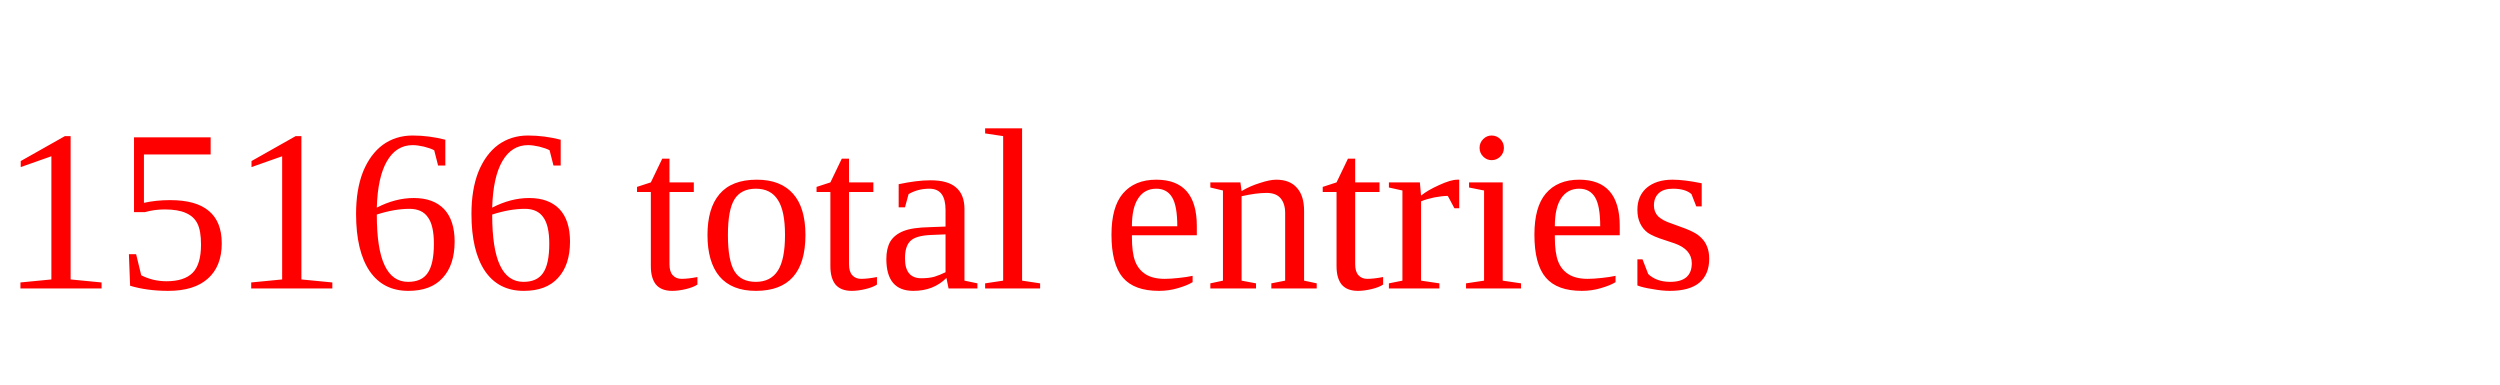
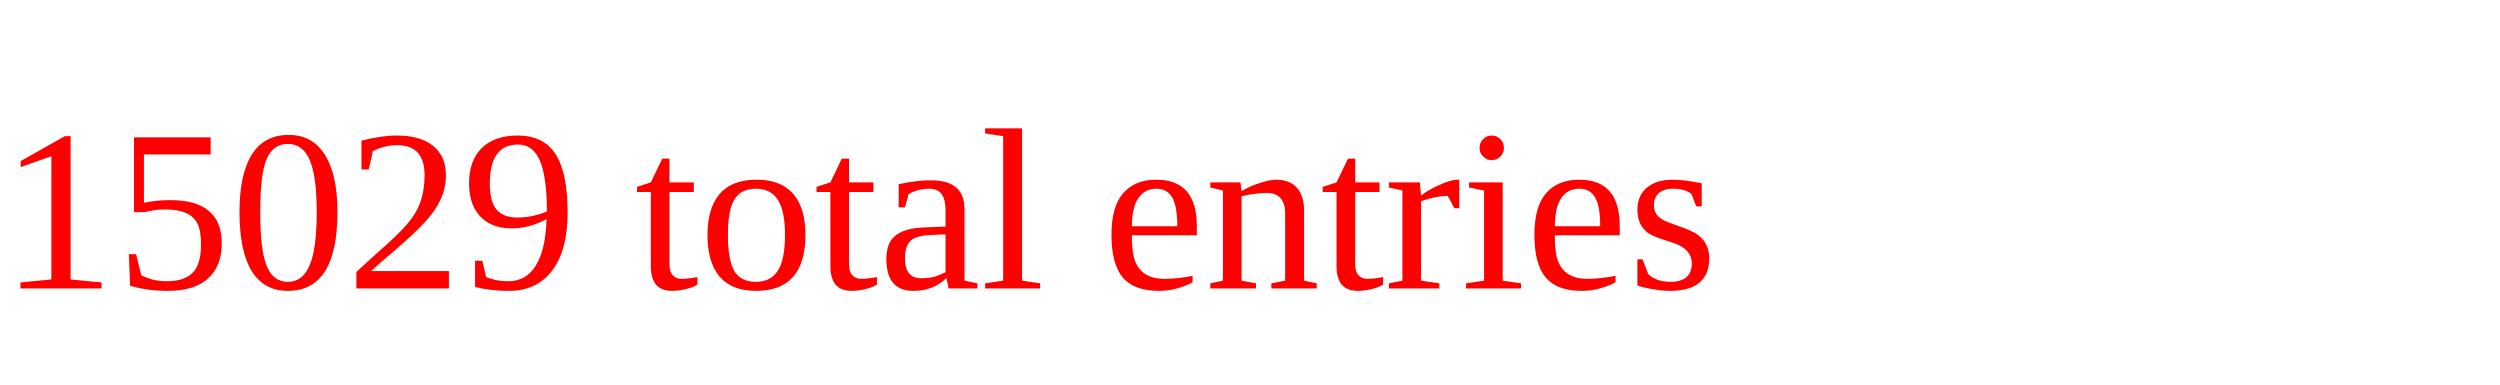
<svg xmlns="http://www.w3.org/2000/svg" height="20" width="130" version="1.1">
-   <text x="0" y="15" fill="red">15166 total entries</text>
+   <text x="0" y="15" fill="red">15029 total entries</text>
</svg>
